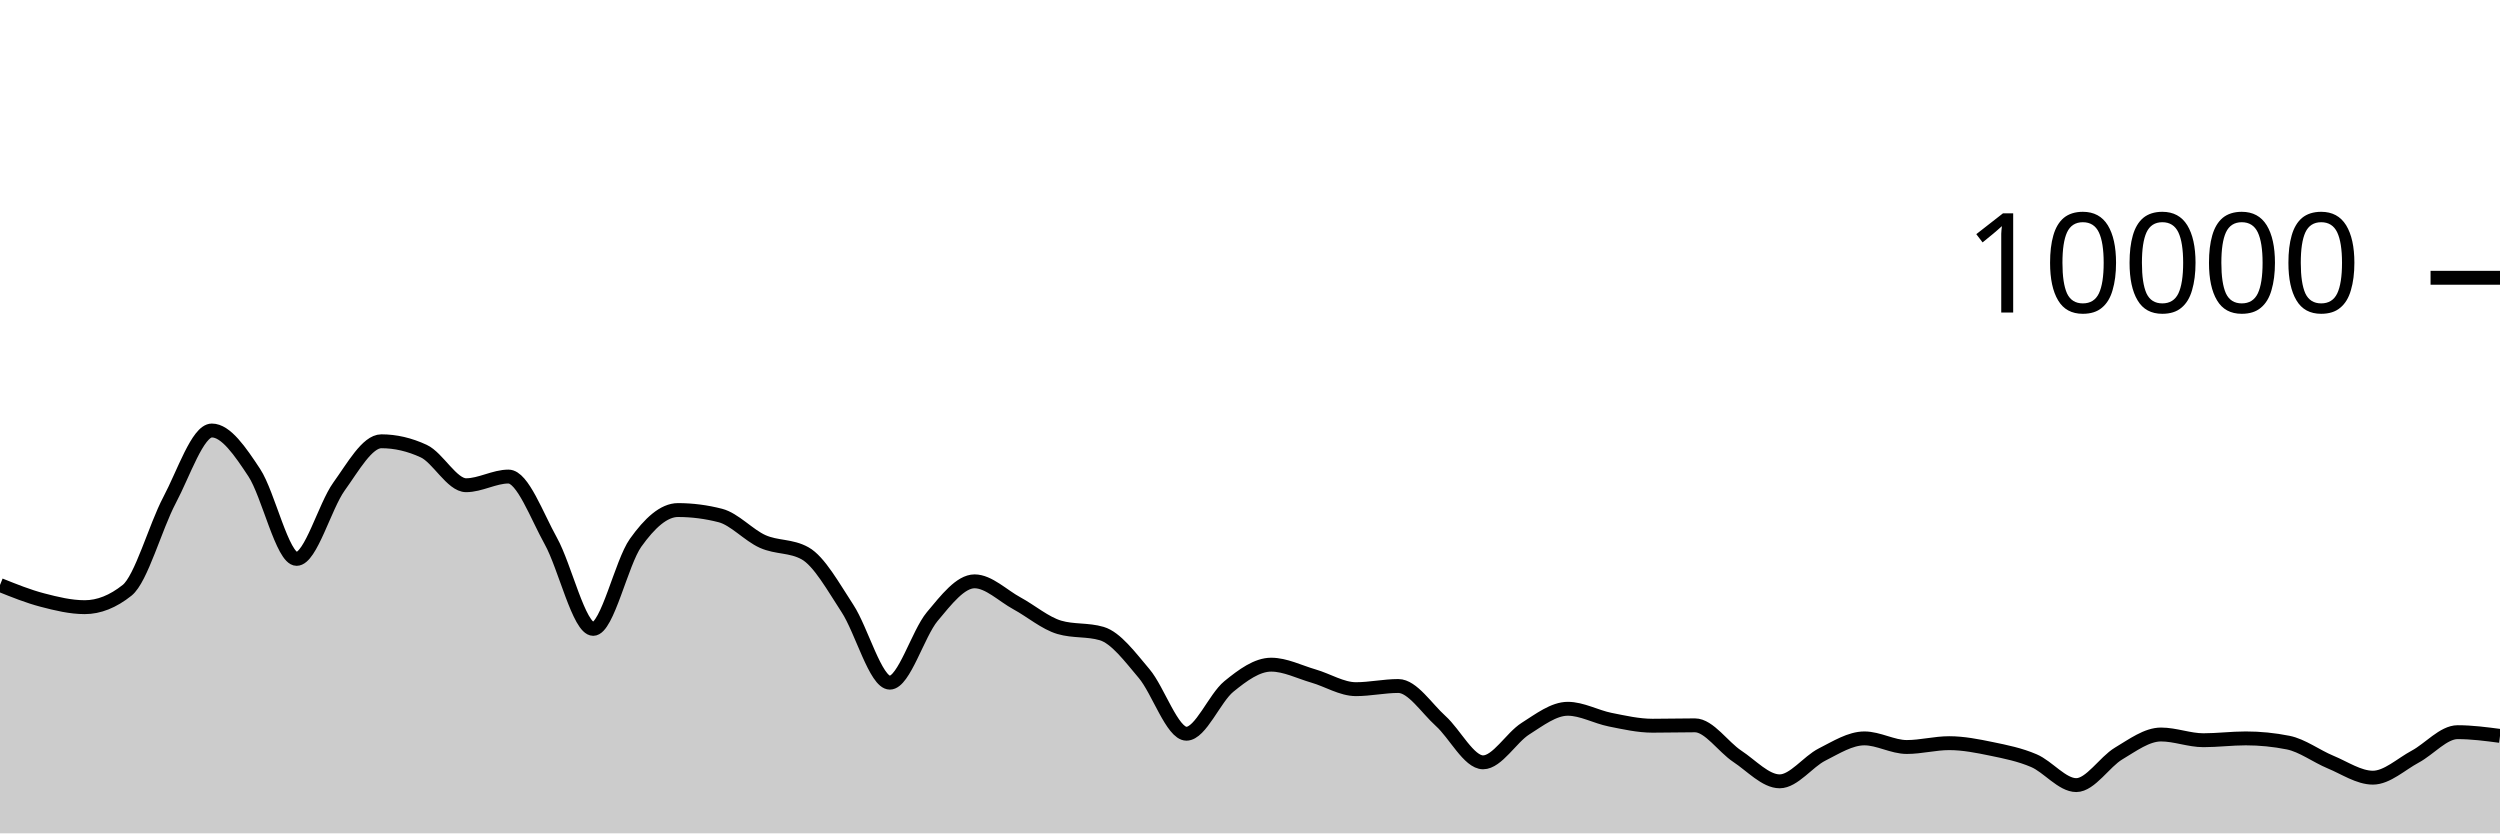
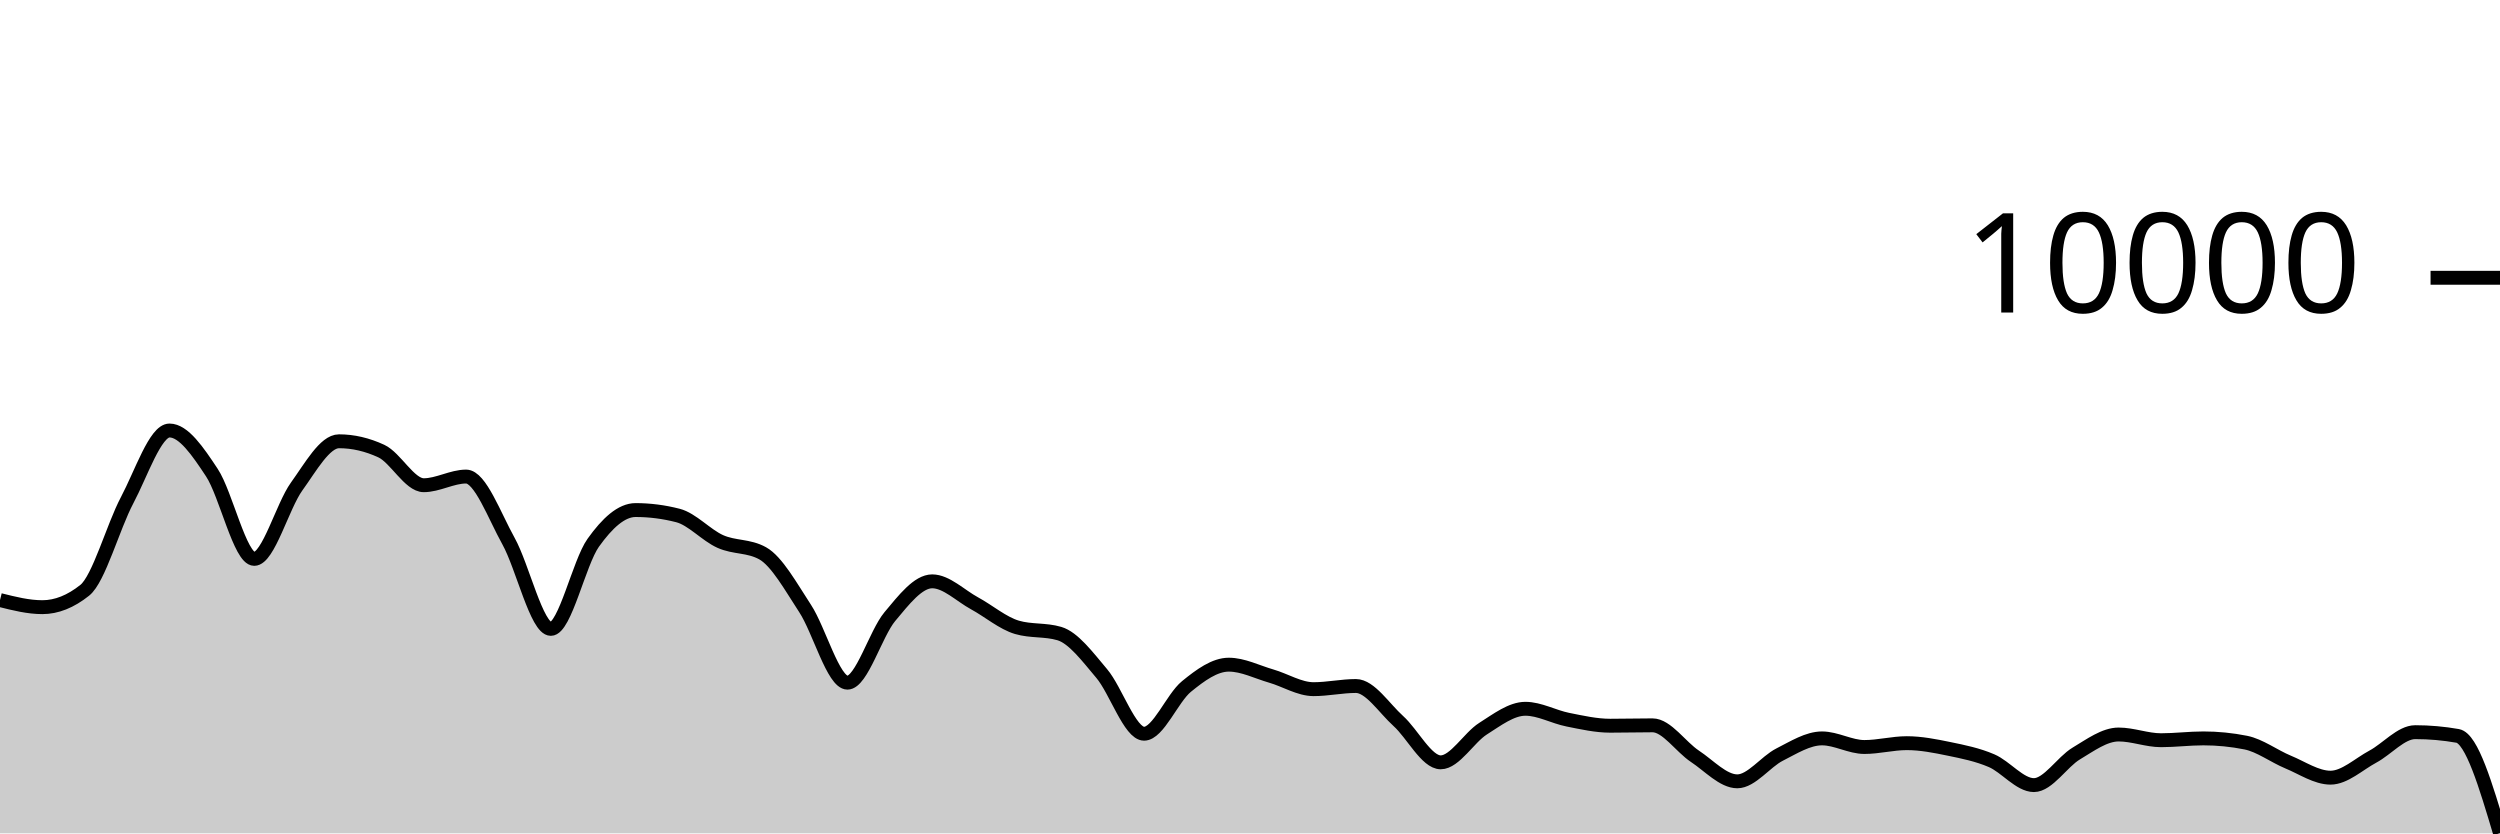
<svg xmlns="http://www.w3.org/2000/svg" viewBox="0 0 180 60">
  <g transform="translate(0,20)">
-     <path class="area" fill="rgba(0, 0, 0, 0.2)" d="M0,22.12C1.017,22.529,2.034,22.938,3.051,23.204C4.068,23.47,5.085,23.716,6.102,23.716C7.119,23.716,8.136,23.311,9.153,22.5C10.169,21.689,11.186,17.933,12.203,16.016C13.22,14.099,14.237,10.996,15.254,10.996C16.271,10.996,17.288,12.487,18.305,14.028C19.322,15.569,20.339,20.24,21.356,20.24C22.373,20.24,23.39,16.443,24.407,15.032C25.424,13.621,26.441,11.772,27.458,11.772C28.475,11.772,29.492,12.008,30.508,12.48C31.525,12.952,32.542,14.936,33.559,14.936C34.576,14.936,35.593,14.312,36.61,14.312C37.627,14.312,38.644,17.128,39.661,18.956C40.678,20.784,41.695,25.28,42.712,25.28C43.729,25.28,44.746,20.506,45.763,19.08C46.78,17.654,47.797,16.724,48.814,16.724C49.831,16.724,50.847,16.855,51.864,17.116C52.881,17.377,53.898,18.534,54.915,18.988C55.932,19.442,56.949,19.272,57.966,19.84C58.983,20.408,60,22.256,61.017,23.808C62.034,25.36,63.051,29.152,64.068,29.152C65.085,29.152,66.102,25.612,67.119,24.396C68.136,23.18,69.153,21.856,70.169,21.856C71.186,21.856,72.203,22.888,73.22,23.44C74.237,23.992,75.254,24.869,76.271,25.168C77.288,25.467,78.305,25.317,79.322,25.616C80.339,25.915,81.356,27.29,82.373,28.492C83.39,29.694,84.407,32.828,85.424,32.828C86.441,32.828,87.458,30.257,88.475,29.428C89.492,28.599,90.508,27.856,91.525,27.856C92.542,27.856,93.559,28.382,94.576,28.676C95.593,28.97,96.61,29.62,97.627,29.62C98.644,29.62,99.661,29.392,100.678,29.392C101.695,29.392,102.712,30.996,103.729,31.912C104.746,32.828,105.763,34.888,106.78,34.888C107.797,34.888,108.814,33.107,109.831,32.464C110.847,31.821,111.864,31.032,112.881,31.032C113.898,31.032,114.915,31.613,115.932,31.816C116.949,32.019,117.966,32.252,118.983,32.252C120,32.252,121.017,32.224,122.034,32.224C123.051,32.224,124.068,33.78,125.085,34.452C126.102,35.124,127.119,36.256,128.136,36.256C129.153,36.256,130.169,34.843,131.186,34.328C132.203,33.813,133.22,33.164,134.237,33.164C135.254,33.164,136.271,33.784,137.288,33.784C138.305,33.784,139.322,33.508,140.339,33.508C141.356,33.508,142.373,33.71,143.39,33.92C144.407,34.13,145.424,34.333,146.441,34.768C147.458,35.203,148.475,36.528,149.492,36.528C150.508,36.528,151.525,34.859,152.542,34.252C153.559,33.645,154.576,32.884,155.593,32.884C156.61,32.884,157.627,33.296,158.644,33.296C159.661,33.296,160.678,33.164,161.695,33.164C162.712,33.164,163.729,33.265,164.746,33.468C165.763,33.671,166.78,34.447,167.797,34.868C168.814,35.289,169.831,35.992,170.847,35.992C171.864,35.992,172.881,35.022,173.898,34.476C174.915,33.93,175.932,32.716,176.949,32.716C177.966,32.716,178.983,32.85,180,32.984L180,40C178.983,40,177.966,40,176.949,40C175.932,40,174.915,40,173.898,40C172.881,40,171.864,40,170.847,40C169.831,40,168.814,40,167.797,40C166.78,40,165.763,40,164.746,40C163.729,40,162.712,40,161.695,40C160.678,40,159.661,40,158.644,40C157.627,40,156.61,40,155.593,40C154.576,40,153.559,40,152.542,40C151.525,40,150.508,40,149.492,40C148.475,40,147.458,40,146.441,40C145.424,40,144.407,40,143.39,40C142.373,40,141.356,40,140.339,40C139.322,40,138.305,40,137.288,40C136.271,40,135.254,40,134.237,40C133.22,40,132.203,40,131.186,40C130.169,40,129.153,40,128.136,40C127.119,40,126.102,40,125.085,40C124.068,40,123.051,40,122.034,40C121.017,40,120,40,118.983,40C117.966,40,116.949,40,115.932,40C114.915,40,113.898,40,112.881,40C111.864,40,110.847,40,109.831,40C108.814,40,107.797,40,106.78,40C105.763,40,104.746,40,103.729,40C102.712,40,101.695,40,100.678,40C99.661,40,98.644,40,97.627,40C96.61,40,95.593,40,94.576,40C93.559,40,92.542,40,91.525,40C90.508,40,89.492,40,88.475,40C87.458,40,86.441,40,85.424,40C84.407,40,83.39,40,82.373,40C81.356,40,80.339,40,79.322,40C78.305,40,77.288,40,76.271,40C75.254,40,74.237,40,73.22,40C72.203,40,71.186,40,70.169,40C69.153,40,68.136,40,67.119,40C66.102,40,65.085,40,64.068,40C63.051,40,62.034,40,61.017,40C60,40,58.983,40,57.966,40C56.949,40,55.932,40,54.915,40C53.898,40,52.881,40,51.864,40C50.847,40,49.831,40,48.814,40C47.797,40,46.78,40,45.763,40C44.746,40,43.729,40,42.712,40C41.695,40,40.678,40,39.661,40C38.644,40,37.627,40,36.61,40C35.593,40,34.576,40,33.559,40C32.542,40,31.525,40,30.508,40C29.492,40,28.475,40,27.458,40C26.441,40,25.424,40,24.407,40C23.39,40,22.373,40,21.356,40C20.339,40,19.322,40,18.305,40C17.288,40,16.271,40,15.254,40C14.237,40,13.22,40,12.203,40C11.186,40,10.169,40,9.153,40C8.136,40,7.119,40,6.102,40C5.085,40,4.068,40,3.051,40C2.034,40,1.017,40,0,40Z" />
-     <path class="line" stroke="black" fill="none" d="M0,22.12C1.017,22.529,2.034,22.938,3.051,23.204C4.068,23.47,5.085,23.716,6.102,23.716C7.119,23.716,8.136,23.311,9.153,22.5C10.169,21.689,11.186,17.933,12.203,16.016C13.22,14.099,14.237,10.996,15.254,10.996C16.271,10.996,17.288,12.487,18.305,14.028C19.322,15.569,20.339,20.24,21.356,20.24C22.373,20.24,23.39,16.443,24.407,15.032C25.424,13.621,26.441,11.772,27.458,11.772C28.475,11.772,29.492,12.008,30.508,12.48C31.525,12.952,32.542,14.936,33.559,14.936C34.576,14.936,35.593,14.312,36.61,14.312C37.627,14.312,38.644,17.128,39.661,18.956C40.678,20.784,41.695,25.28,42.712,25.28C43.729,25.28,44.746,20.506,45.763,19.08C46.78,17.654,47.797,16.724,48.814,16.724C49.831,16.724,50.847,16.855,51.864,17.116C52.881,17.377,53.898,18.534,54.915,18.988C55.932,19.442,56.949,19.272,57.966,19.84C58.983,20.408,60,22.256,61.017,23.808C62.034,25.36,63.051,29.152,64.068,29.152C65.085,29.152,66.102,25.612,67.119,24.396C68.136,23.18,69.153,21.856,70.169,21.856C71.186,21.856,72.203,22.888,73.22,23.44C74.237,23.992,75.254,24.869,76.271,25.168C77.288,25.467,78.305,25.317,79.322,25.616C80.339,25.915,81.356,27.29,82.373,28.492C83.39,29.694,84.407,32.828,85.424,32.828C86.441,32.828,87.458,30.257,88.475,29.428C89.492,28.599,90.508,27.856,91.525,27.856C92.542,27.856,93.559,28.382,94.576,28.676C95.593,28.97,96.61,29.62,97.627,29.62C98.644,29.62,99.661,29.392,100.678,29.392C101.695,29.392,102.712,30.996,103.729,31.912C104.746,32.828,105.763,34.888,106.78,34.888C107.797,34.888,108.814,33.107,109.831,32.464C110.847,31.821,111.864,31.032,112.881,31.032C113.898,31.032,114.915,31.613,115.932,31.816C116.949,32.019,117.966,32.252,118.983,32.252C120,32.252,121.017,32.224,122.034,32.224C123.051,32.224,124.068,33.78,125.085,34.452C126.102,35.124,127.119,36.256,128.136,36.256C129.153,36.256,130.169,34.843,131.186,34.328C132.203,33.813,133.22,33.164,134.237,33.164C135.254,33.164,136.271,33.784,137.288,33.784C138.305,33.784,139.322,33.508,140.339,33.508C141.356,33.508,142.373,33.71,143.39,33.92C144.407,34.13,145.424,34.333,146.441,34.768C147.458,35.203,148.475,36.528,149.492,36.528C150.508,36.528,151.525,34.859,152.542,34.252C153.559,33.645,154.576,32.884,155.593,32.884C156.61,32.884,157.627,33.296,158.644,33.296C159.661,33.296,160.678,33.164,161.695,33.164C162.712,33.164,163.729,33.265,164.746,33.468C165.763,33.671,166.78,34.447,167.797,34.868C168.814,35.289,169.831,35.992,170.847,35.992C171.864,35.992,172.881,35.022,173.898,34.476C174.915,33.93,175.932,32.716,176.949,32.716C177.966,32.716,178.983,32.85,180,32.984" />
+     <path class="area" fill="rgba(0, 0, 0, 0.2)" d="M0,23.204C1.017,23.46,2.034,23.716,3.051,23.716C4.068,23.716,5.085,23.311,6.102,22.5C7.119,21.689,8.136,17.933,9.153,16.016C10.169,14.099,11.186,10.996,12.203,10.996C13.22,10.996,14.237,12.487,15.254,14.028C16.271,15.569,17.288,20.24,18.305,20.24C19.322,20.24,20.339,16.443,21.356,15.032C22.373,13.621,23.39,11.772,24.407,11.772C25.424,11.772,26.441,12.008,27.458,12.48C28.475,12.952,29.492,14.936,30.508,14.936C31.525,14.936,32.542,14.312,33.559,14.312C34.576,14.312,35.593,17.128,36.61,18.956C37.627,20.784,38.644,25.28,39.661,25.28C40.678,25.28,41.695,20.506,42.712,19.08C43.729,17.654,44.746,16.724,45.763,16.724C46.78,16.724,47.797,16.855,48.814,17.116C49.831,17.377,50.847,18.534,51.864,18.988C52.881,19.442,53.898,19.272,54.915,19.84C55.932,20.408,56.949,22.256,57.966,23.808C58.983,25.36,60,29.152,61.017,29.152C62.034,29.152,63.051,25.612,64.068,24.396C65.085,23.18,66.102,21.856,67.119,21.856C68.136,21.856,69.153,22.888,70.169,23.44C71.186,23.992,72.203,24.869,73.22,25.168C74.237,25.467,75.254,25.317,76.271,25.616C77.288,25.915,78.305,27.29,79.322,28.492C80.339,29.694,81.356,32.828,82.373,32.828C83.39,32.828,84.407,30.257,85.424,29.428C86.441,28.599,87.458,27.856,88.475,27.856C89.492,27.856,90.508,28.382,91.525,28.676C92.542,28.97,93.559,29.62,94.576,29.62C95.593,29.62,96.61,29.392,97.627,29.392C98.644,29.392,99.661,30.996,100.678,31.912C101.695,32.828,102.712,34.888,103.729,34.888C104.746,34.888,105.763,33.107,106.78,32.464C107.797,31.821,108.814,31.032,109.831,31.032C110.847,31.032,111.864,31.613,112.881,31.816C113.898,32.019,114.915,32.252,115.932,32.252C116.949,32.252,117.966,32.224,118.983,32.224C120,32.224,121.017,33.78,122.034,34.452C123.051,35.124,124.068,36.256,125.085,36.256C126.102,36.256,127.119,34.843,128.136,34.328C129.153,33.813,130.169,33.164,131.186,33.164C132.203,33.164,133.22,33.784,134.237,33.784C135.254,33.784,136.271,33.508,137.288,33.508C138.305,33.508,139.322,33.71,140.339,33.92C141.356,34.13,142.373,34.333,143.39,34.768C144.407,35.203,145.424,36.528,146.441,36.528C147.458,36.528,148.475,34.859,149.492,34.252C150.508,33.645,151.525,32.884,152.542,32.884C153.559,32.884,154.576,33.296,155.593,33.296C156.61,33.296,157.627,33.164,158.644,33.164C159.661,33.164,160.678,33.265,161.695,33.468C162.712,33.671,163.729,34.447,164.746,34.868C165.763,35.289,166.78,35.992,167.797,35.992C168.814,35.992,169.831,35.022,170.847,34.476C171.864,33.93,172.881,32.716,173.898,32.716C174.915,32.716,175.932,32.805,176.949,32.984C177.966,33.163,178.983,36.575,180,39.988L180,40C178.983,40,177.966,40,176.949,40C175.932,40,174.915,40,173.898,40C172.881,40,171.864,40,170.847,40C169.831,40,168.814,40,167.797,40C166.78,40,165.763,40,164.746,40C163.729,40,162.712,40,161.695,40C160.678,40,159.661,40,158.644,40C157.627,40,156.61,40,155.593,40C154.576,40,153.559,40,152.542,40C151.525,40,150.508,40,149.492,40C148.475,40,147.458,40,146.441,40C145.424,40,144.407,40,143.39,40C142.373,40,141.356,40,140.339,40C139.322,40,138.305,40,137.288,40C136.271,40,135.254,40,134.237,40C133.22,40,132.203,40,131.186,40C130.169,40,129.153,40,128.136,40C127.119,40,126.102,40,125.085,40C124.068,40,123.051,40,122.034,40C121.017,40,120,40,118.983,40C117.966,40,116.949,40,115.932,40C114.915,40,113.898,40,112.881,40C111.864,40,110.847,40,109.831,40C108.814,40,107.797,40,106.78,40C105.763,40,104.746,40,103.729,40C102.712,40,101.695,40,100.678,40C99.661,40,98.644,40,97.627,40C96.61,40,95.593,40,94.576,40C93.559,40,92.542,40,91.525,40C90.508,40,89.492,40,88.475,40C87.458,40,86.441,40,85.424,40C84.407,40,83.39,40,82.373,40C81.356,40,80.339,40,79.322,40C78.305,40,77.288,40,76.271,40C75.254,40,74.237,40,73.22,40C72.203,40,71.186,40,70.169,40C69.153,40,68.136,40,67.119,40C66.102,40,65.085,40,64.068,40C63.051,40,62.034,40,61.017,40C60,40,58.983,40,57.966,40C56.949,40,55.932,40,54.915,40C53.898,40,52.881,40,51.864,40C50.847,40,49.831,40,48.814,40C47.797,40,46.78,40,45.763,40C44.746,40,43.729,40,42.712,40C41.695,40,40.678,40,39.661,40C38.644,40,37.627,40,36.61,40C35.593,40,34.576,40,33.559,40C32.542,40,31.525,40,30.508,40C29.492,40,28.475,40,27.458,40C26.441,40,25.424,40,24.407,40C23.39,40,22.373,40,21.356,40C20.339,40,19.322,40,18.305,40C17.288,40,16.271,40,15.254,40C14.237,40,13.22,40,12.203,40C11.186,40,10.169,40,9.153,40C8.136,40,7.119,40,6.102,40C5.085,40,4.068,40,3.051,40C2.034,40,1.017,40,0,40Z" />
+     <path class="line" stroke="black" fill="none" d="M0,23.204C1.017,23.46,2.034,23.716,3.051,23.716C4.068,23.716,5.085,23.311,6.102,22.5C7.119,21.689,8.136,17.933,9.153,16.016C10.169,14.099,11.186,10.996,12.203,10.996C13.22,10.996,14.237,12.487,15.254,14.028C16.271,15.569,17.288,20.24,18.305,20.24C19.322,20.24,20.339,16.443,21.356,15.032C22.373,13.621,23.39,11.772,24.407,11.772C25.424,11.772,26.441,12.008,27.458,12.48C28.475,12.952,29.492,14.936,30.508,14.936C31.525,14.936,32.542,14.312,33.559,14.312C34.576,14.312,35.593,17.128,36.61,18.956C37.627,20.784,38.644,25.28,39.661,25.28C40.678,25.28,41.695,20.506,42.712,19.08C43.729,17.654,44.746,16.724,45.763,16.724C46.78,16.724,47.797,16.855,48.814,17.116C49.831,17.377,50.847,18.534,51.864,18.988C52.881,19.442,53.898,19.272,54.915,19.84C55.932,20.408,56.949,22.256,57.966,23.808C58.983,25.36,60,29.152,61.017,29.152C62.034,29.152,63.051,25.612,64.068,24.396C65.085,23.18,66.102,21.856,67.119,21.856C68.136,21.856,69.153,22.888,70.169,23.44C71.186,23.992,72.203,24.869,73.22,25.168C74.237,25.467,75.254,25.317,76.271,25.616C77.288,25.915,78.305,27.29,79.322,28.492C80.339,29.694,81.356,32.828,82.373,32.828C83.39,32.828,84.407,30.257,85.424,29.428C86.441,28.599,87.458,27.856,88.475,27.856C89.492,27.856,90.508,28.382,91.525,28.676C92.542,28.97,93.559,29.62,94.576,29.62C95.593,29.62,96.61,29.392,97.627,29.392C98.644,29.392,99.661,30.996,100.678,31.912C101.695,32.828,102.712,34.888,103.729,34.888C104.746,34.888,105.763,33.107,106.78,32.464C107.797,31.821,108.814,31.032,109.831,31.032C110.847,31.032,111.864,31.613,112.881,31.816C113.898,32.019,114.915,32.252,115.932,32.252C116.949,32.252,117.966,32.224,118.983,32.224C120,32.224,121.017,33.78,122.034,34.452C123.051,35.124,124.068,36.256,125.085,36.256C126.102,36.256,127.119,34.843,128.136,34.328C129.153,33.813,130.169,33.164,131.186,33.164C132.203,33.164,133.22,33.784,134.237,33.784C135.254,33.784,136.271,33.508,137.288,33.508C138.305,33.508,139.322,33.71,140.339,33.92C141.356,34.13,142.373,34.333,143.39,34.768C144.407,35.203,145.424,36.528,146.441,36.528C147.458,36.528,148.475,34.859,149.492,34.252C150.508,33.645,151.525,32.884,152.542,32.884C153.559,32.884,154.576,33.296,155.593,33.296C156.61,33.296,157.627,33.164,158.644,33.164C159.661,33.164,160.678,33.265,161.695,33.468C162.712,33.671,163.729,34.447,164.746,34.868C165.763,35.289,166.78,35.992,167.797,35.992C168.814,35.992,169.831,35.022,170.847,34.476C171.864,33.93,172.881,32.716,173.898,32.716C174.915,32.716,175.932,32.805,176.949,32.984C177.966,33.163,178.983,36.575,180,39.988" />
    <path class="axis-ceiling" stroke-width="1" stroke="black" fill="none" d="M175,0L180,0" />
    <text class="axis-ceiling-label" font-family="sans-serif" text-anchor="end" font-size="10px" x="170" y="2.5">10000</text>
  </g>
</svg>
